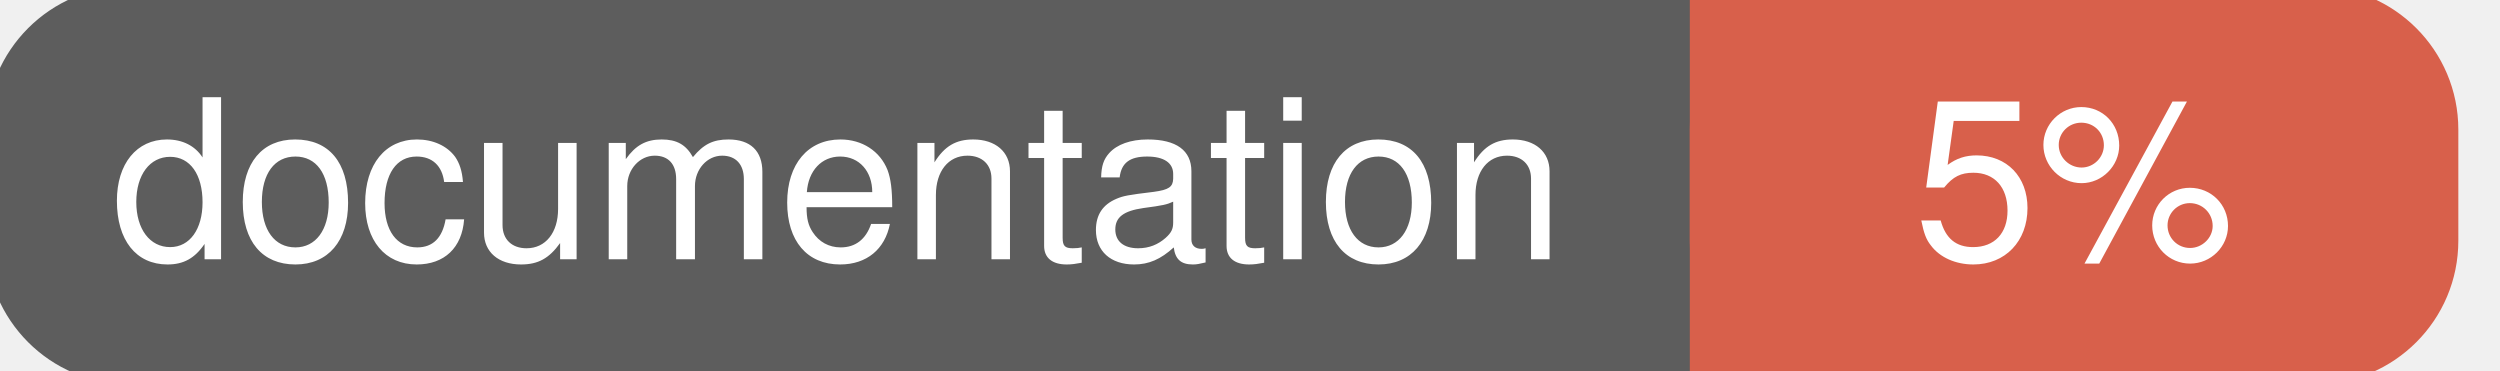
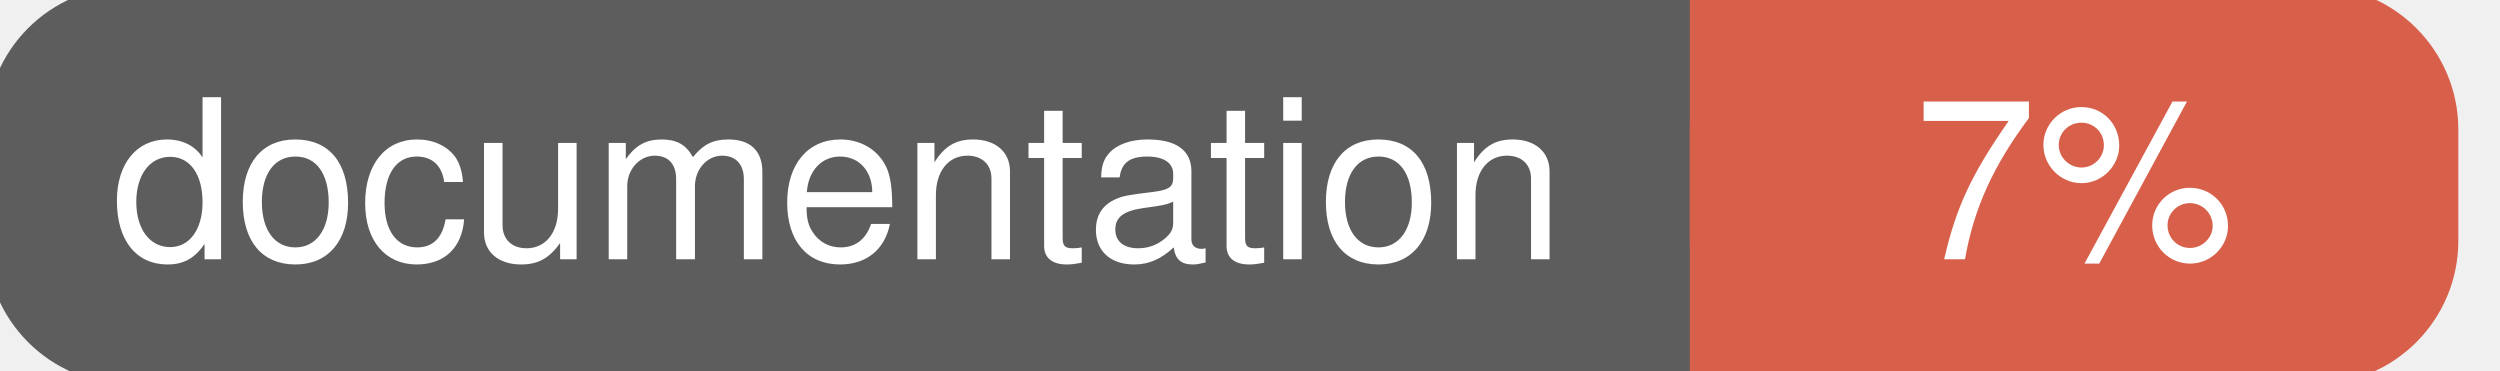
<svg xmlns="http://www.w3.org/2000/svg" width="135" height="20">
  <g>
    <rect id="svg_1" height="20" width="130" y="0" x="0" stroke-width="1.5" stroke="#5d5d5d" fill="#5d5d5d" rx="7" ry="7" />
    <rect id="svg_2" height="20" width="40" y="0" x="92" stroke-width="1.5" stroke="#d8604b" fill="#d8604b" rx="7" ry="7" />
    <rect id="svg_3" height="20" width="22" y="0" x="92" stroke-width="1.5" stroke="#d8604b" fill="#d8604b" />
    <text xml:space="preserve" text-anchor="start" font-family="Helvetica, Arial, sans-serif" font-size="12" id="svg_4" y="14" x="6" stroke-width="0" stroke="#5d5d5d" fill="#ffffff">documentation</text>
-     <text xml:space="preserve" text-anchor="middle" font-family="Helvetica, Arial, sans-serif" font-size="12" id="svg_5" y="14" x="112" stroke-width="0" stroke="#5d5d5d" fill="#ffffff" style="text-anchor: middle">5%</text>
+     <text xml:space="preserve" text-anchor="middle" font-family="Helvetica, Arial, sans-serif" font-size="12" id="svg_5" y="14" x="112" stroke-width="0" stroke="#5d5d5d" fill="#ffffff" style="text-anchor: middle">7%</text>
  </g>
</svg>
